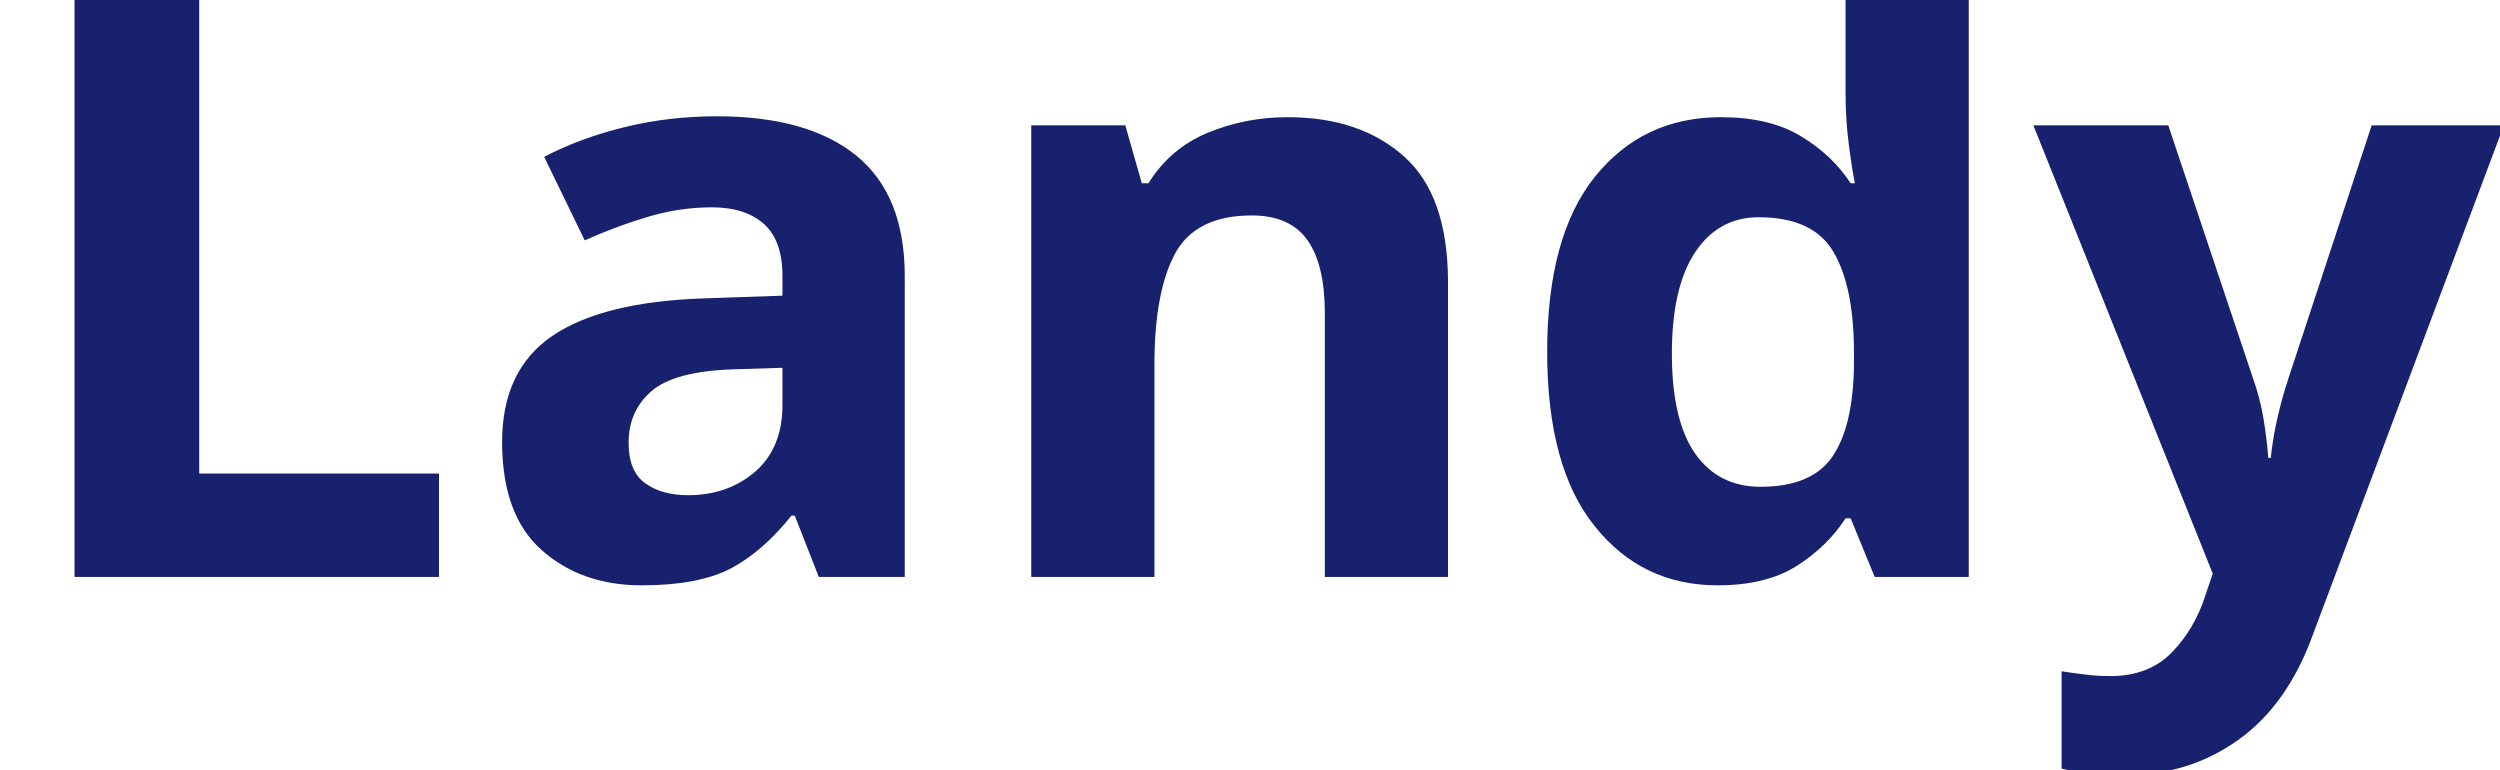
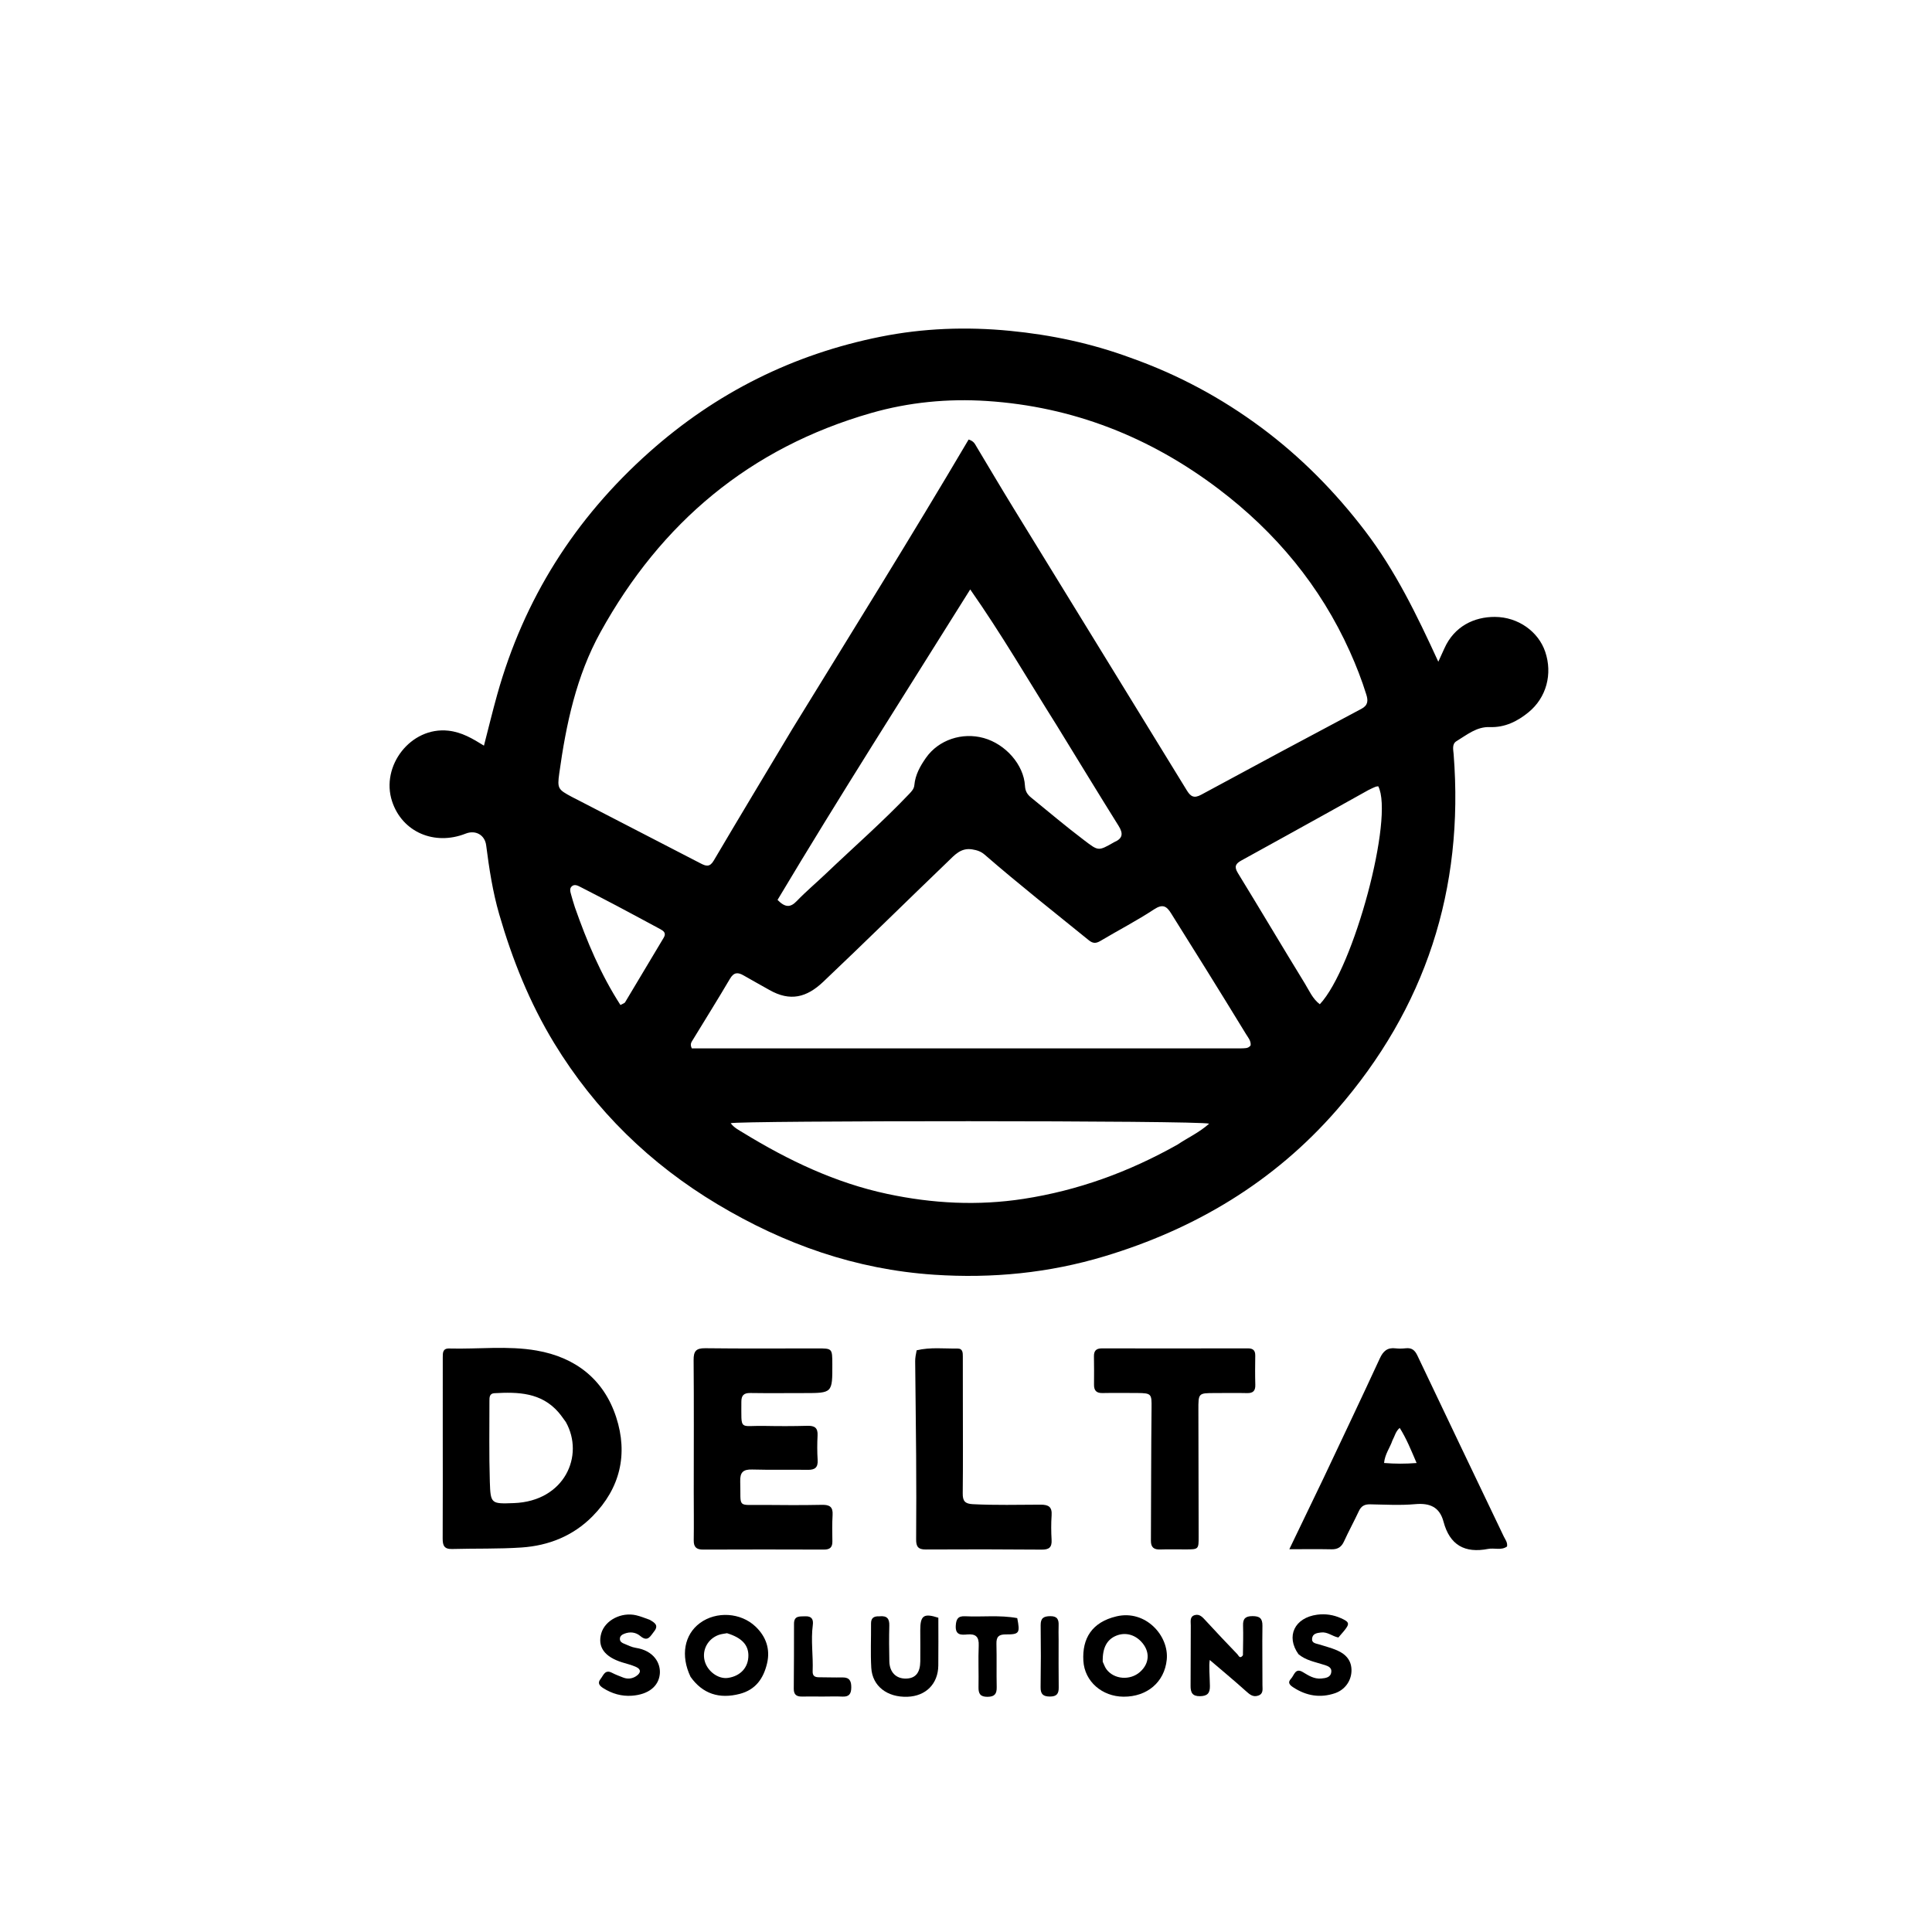
- <svg xmlns="http://www.w3.org/2000/svg" viewBox="0 0 130 40">
-   <text y="30" font-family="Motiva Sans Bold, sans-serif" fill="#18216d" font-size="43px" font-weight="700">Landy</text>
+ <svg xmlns="http://www.w3.org/2000/svg" version="1.1" id="Layer_1" x="0px" y="0px" width="100%" viewBox="0 0 1024 1024" enable-background="new 0 0 1024 1024" xml:space="preserve">
+   <path fill="#000000" opacity="1" stroke="none" d=" M599.238,189.628   C624.438,198.569 647.391,210.93 668.525,226.63   C689.524,242.23 707.704,260.695 723.559,281.477   C739.516,302.395 750.938,325.89 762.334,350.733   C763.705,347.724 764.638,345.713 765.541,343.688   C770.812,331.861 781.441,326.925 792.315,326.973   C804.733,327.029 815.372,334.813 818.979,345.397   C822.987,357.162 819.666,369.753 810.128,377.538   C804.222,382.358 797.597,385.667 789.609,385.368   C782.638,385.107 777.482,389.498 771.995,392.814   C769.463,394.345 770.269,397.33 770.458,399.755   C776.054,471.262 755.622,534.25 708.457,588.356   C675.229,626.474 633.445,651.402 585.392,665.869   C556.011,674.715 525.904,677.691 495.071,675.627   C453.524,672.846 415.725,659.489 380.357,638.333   C344.552,616.915 315.467,588.572 293.722,552.875   C280.729,531.545 271.539,508.572 264.606,484.635   C261.13,472.633 259.254,460.347 257.675,448   C256.983,442.584 252.087,439.748 246.8,441.839   C230.375,448.337 213.215,441.123 207.816,424.741   C201.631,405.977 217.694,385.088 237.629,387.276   C244.788,388.062 250.4,391.441 256.505,395.208   C258.918,385.874 261.051,377.021 263.5,368.256   C277.683,317.486 304.641,274.843 344.047,239.723   C379.515,208.112 420.413,187.736 466.78,178.456   C489.357,173.938 512.218,173.1 535.306,175.347   C557.161,177.474 578.316,181.926 599.238,189.628  M419.891,386.465   C451.297,335.331 483.048,284.411 513.387,232.964   C516.132,233.803 516.693,235.264 517.456,236.534   C523.973,247.385 530.396,258.293 537.017,269.081   C567.68,319.047 598.415,368.968 629.056,418.947   C631.055,422.209 632.871,423.274 636.637,421.233   C664.895,405.92 693.231,390.75 721.616,375.673   C725.175,373.783 725.141,371.257 724.185,368.171   C721.767,360.371 718.804,352.777 715.454,345.333   C699.793,310.53 676.162,282.12 645.872,259.17   C609.521,231.626 568.624,215.503 523.052,212.536   C502.414,211.192 481.76,213.166 461.74,218.906   C397.501,237.326 350.343,276.984 318.244,335.106   C305.398,358.366 300.044,383.899 296.425,409.874   C295.299,417.96 295.79,418.445 303.038,422.344   C304.797,423.291 306.596,424.165 308.371,425.081   C329.386,435.929 350.409,446.761 371.403,457.649   C374.221,459.11 376.197,459.689 378.282,456.153   C391.898,433.056 405.747,410.097 419.891,386.465  M657.88,555.654   C659.667,555.543 661.592,555.858 662.861,554.059   C663.113,551.656 661.551,549.962 660.456,548.168   C653.431,536.653 646.342,525.178 639.225,513.72   C633.075,503.817 626.834,493.971 620.69,484.064   C618.345,480.282 616.258,478.965 611.701,481.966   C602.537,488.001 592.736,493.061 583.293,498.682   C580.955,500.074 579.316,500.154 577.094,498.353   C558.596,483.355 539.892,468.608 521.901,452.995   C519.906,451.263 517.839,450.6 515.243,450.186   C509.265,449.234 505.96,453.202 502.461,456.565   C480.37,477.799 458.546,499.314 436.309,520.395   C427.631,528.621 418.857,531.049 407.68,524.638   C403.202,522.07 398.645,519.636 394.188,517.034   C391.112,515.237 388.961,515.248 386.887,518.78   C380.48,529.691 373.74,540.406 367.168,551.22   C366.508,552.306 365.558,553.424 366.677,555.658   C463.215,555.658 560.111,555.658 657.88,555.654  M560.036,384.389   C544.956,360.449 530.739,335.953 514.233,312.411   C479.72,367.622 444.992,421.917 412.11,476.971   C416.22,481.148 418.971,481.033 422.266,477.611   C427.224,472.461 432.726,467.838 437.908,462.898   C452.604,448.885 467.913,435.512 481.913,420.774   C483.173,419.448 484.443,418.13 484.623,416.133   C485.117,410.633 487.732,405.994 490.813,401.613   C497.45,392.175 509.912,387.972 521.408,391.175   C533.001,394.405 542.631,405.358 543.251,416.478   C543.408,419.29 544.419,421.023 546.509,422.721   C555.81,430.285 564.953,438.033 574.525,445.271   C582.149,451.036 581.996,451.238 590.157,446.586   C590.302,446.504 590.437,446.4 590.589,446.335   C595.015,444.452 595.467,441.863 592.895,437.752   C581.945,420.248 571.237,402.593 560.036,384.389  M624.157,606.63   C629.507,603.014 635.543,600.33 640.874,595.576   C636.039,593.811 390.651,593.916 387.28,595.325   C389.036,597.697 391.615,598.983 393.977,600.428   C417.803,615.009 442.742,626.931 470.3,632.803   C494.249,637.905 518.255,639.166 542.521,635.422   C571.311,630.98 598.198,621.248 624.157,606.63  M725.241,418.777   C718.263,422.668 711.292,426.573 704.303,430.446   C688.875,438.997 673.453,447.557 657.993,456.049   C655.01,457.688 653.96,459.23 656.063,462.657   C667.989,482.095 679.597,501.728 691.529,521.161   C693.889,525.003 695.701,529.411 699.534,532.27   C717.611,513.006 738.945,433.115 730.511,416.748   C730.04,416.824 729.52,416.822 729.071,416.999   C727.99,417.425 726.941,417.935 725.241,418.777  M304.71,480.891   C311.038,498.905 318.367,516.434 328.85,532.669   C330.202,531.91 331.006,531.737 331.296,531.254   C338.162,519.847 344.971,508.406 351.794,496.973   C353.299,494.45 351.61,493.348 349.739,492.343   C342.114,488.246 334.502,484.124 326.851,480.077   C320.525,476.731 314.155,473.465 307.792,470.19   C306.307,469.426 304.611,468.477 303.122,469.716   C301.629,470.959 302.349,472.802 302.763,474.394   C303.266,476.323 303.88,478.223 304.71,480.891  z" />
+   <path fill="#000000" opacity="1" stroke="none" d=" M234.667,757   C234.67,744.174 234.674,731.848 234.675,719.522   C234.676,717.112 234.577,714.635 238.084,714.731   C253.543,715.152 269.121,713.145 284.449,715.824   C305.126,719.437 320.095,731.153 326.602,751.19   C332.937,770.698 328.742,788.779 314.052,803.655   C303.787,814.05 290.836,819.223 276.49,820.198   C264.223,821.032 251.877,820.663 239.572,821.004   C235.414,821.12 234.609,819.077 234.628,815.464   C234.73,796.143 234.671,776.822 234.667,757  M299.902,753.702   C298.608,751.974 297.417,750.156 296.003,748.533   C286.825,737.998 274.556,737.722 262.024,738.427   C259.429,738.573 259.407,740.622 259.409,742.466   C259.423,756.773 259.175,771.089 259.621,785.383   C259.988,797.123 260.361,797.115 272.375,796.673   C299.248,795.685 309.912,771.518 299.902,753.702  z" />
+   <path fill="#000000" opacity="1" stroke="none" d=" M441.15,723.069   C441.196,738.363 441.196,738.359 426.169,738.359   C416.674,738.359 407.177,738.471 397.684,738.324   C394.225,738.271 392.928,739.597 392.938,742.996   C392.985,758.678 391.647,755.502 405.001,755.764   C412.66,755.914 420.329,755.916 427.987,755.709   C431.782,755.606 433.533,756.794 433.328,760.81   C433.106,765.129 433.093,769.482 433.368,773.796   C433.622,777.781 431.955,779.101 428.153,779.044   C418.327,778.898 408.492,779.155 398.671,778.877   C393.924,778.742 392.181,780.316 392.333,785.173   C392.787,799.7 390.228,797.478 404.713,797.641   C415.04,797.756 425.372,797.802 435.696,797.594   C439.7,797.514 441.549,798.669 441.293,802.932   C441.015,807.581 441.09,812.259 441.179,816.92   C441.24,820.124 439.875,821.323 436.686,821.311   C415.364,821.235 394.041,821.225 372.719,821.315   C369.097,821.331 367.634,819.999 367.692,816.331   C367.826,807.838 367.698,799.34 367.699,790.845   C367.702,767.523 367.831,744.201 367.632,720.881   C367.591,716.143 368.907,714.531 373.797,714.591   C393.618,714.834 413.443,714.688 433.266,714.687   C441.12,714.687 441.12,714.688 441.15,723.069  z" />
+   <path fill="#000000" opacity="1" stroke="none" d=" M701.462,783.522   C711.568,762.116 721.591,741.088 731.354,719.938   C733.148,716.051 735.388,714.125 739.699,714.652   C741.501,714.872 743.369,714.782 745.184,714.604   C748.288,714.3 749.897,715.621 751.248,718.468   C766.434,750.485 781.775,782.429 797.05,814.404   C797.82,816.016 799.117,817.485 798.762,819.669   C795.694,821.898 792.038,820.312 788.728,820.957   C776.368,823.368 768.39,818.934 765.094,806.52   C763.045,798.802 757.891,796.526 750.099,797.231   C742.174,797.948 734.131,797.46 726.142,797.325   C723.29,797.277 721.486,798.219 720.253,800.861   C717.72,806.287 714.835,811.55 712.345,816.994   C710.981,819.975 709.018,821.226 705.756,821.159   C698.821,821.019 691.881,821.116 683.369,821.116   C689.717,807.919 695.504,795.888 701.462,783.522  M738.001,763.505   C736.715,767.338 734.03,770.672 733.582,775.411   C739.366,775.886 744.773,775.897 750.831,775.431   C747.866,768.485 745.444,762.481 741.87,756.809   C739.666,758.742 739.345,760.993 738.001,763.505  z" />
+   <path fill="#000000" opacity="1" stroke="none" d=" M602.815,738.32   C596.344,738.317 590.346,738.221 584.353,738.347   C581.133,738.414 579.816,737.023 579.853,733.894   C579.911,728.898 579.891,723.901 579.814,718.905   C579.769,716.008 580.957,714.668 583.967,714.672   C609.782,714.713 635.597,714.704 661.412,714.659   C664.139,714.654 665.351,715.742 665.309,718.505   C665.231,723.666 665.188,728.833 665.337,733.992   C665.43,737.224 664.11,738.452 660.913,738.374   C655.254,738.236 649.589,738.345 643.926,738.35   C635.131,738.359 635.15,738.359 635.173,747.398   C635.23,769.716 635.277,792.033 635.31,814.351   C635.32,821.204 635.293,821.207 628.381,821.217   C623.885,821.223 619.384,821.107 614.892,821.256   C611.54,821.367 609.99,820.076 610.009,816.63   C610.138,793.148 610.092,769.666 610.345,746.186   C610.424,738.842 610.355,738.383 602.815,738.32  z" />
+   <path fill="#000000" opacity="1" stroke="none" d=" M485.846,715.682   C493.202,713.953 500.358,714.85 507.485,714.757   C510.347,714.72 510.314,717.018 510.317,719.07   C510.33,727.066 510.333,735.063 510.335,743.059   C510.34,759.219 510.452,775.38 510.268,791.537   C510.222,795.577 511.462,797.034 515.588,797.247   C527.581,797.865 539.571,797.537 551.558,797.507   C555.828,797.496 557.682,798.708 557.374,803.179   C557.077,807.49 557.12,811.848 557.365,816.166   C557.588,820.115 556.034,821.365 552.145,821.333   C531.655,821.168 511.163,821.137 490.673,821.263   C486.633,821.288 485.538,819.691 485.569,815.933   C485.693,801.107 485.665,786.279 485.569,771.453   C485.462,754.799 485.201,738.145 485.063,721.491   C485.048,719.682 485.402,717.87 485.846,715.682  z" />
+   <path fill="#000000" opacity="1" stroke="none" d=" M658.776,877.333   C658.842,871.851 659.008,866.691 658.847,861.541   C658.733,857.886 660.142,856.595 663.82,856.581   C667.635,856.566 669.179,857.746 669.117,861.73   C668.955,872.206 669.154,882.686 669.125,893.164   C669.119,895.214 669.744,897.693 666.959,898.683   C664.173,899.673 662.42,898.157 660.424,896.367   C653.87,890.489 647.089,884.864 641.197,879.827   C640.669,882.808 641.186,888.23 641.277,893.593   C641.342,897.45 639.924,898.93 636.089,899.014   C631.973,899.103 630.996,897.079 631.033,893.476   C631.143,882.833 631.039,872.187 631.137,861.543   C631.155,859.529 630.459,856.828 633.257,856.039   C635.869,855.303 637.454,857.234 639.089,859.013   C644.597,865.005 650.195,870.917 655.839,876.782   C656.506,877.476 657.139,879.537 658.776,877.333  z" />
+   <path fill="#000000" opacity="1" stroke="none" d=" M618.394,879.71   C617.179,891.613 607.96,899.348 595.521,899.281   C584.193,899.22 574.838,891.283 574.203,880.238   C573.528,868.483 578.676,859.777 591.798,856.693   C607.237,853.065 619.72,867.065 618.394,879.71  M584.47,880.762   C585.118,882.1 585.573,883.582 586.446,884.753   C590.483,890.172 599.011,890.804 604.229,886.168   C609.438,881.541 609.647,875.073 604.751,869.979   C601.114,866.194 596.138,865.068 591.538,866.989   C586.698,869.01 584.279,873.393 584.47,880.762  z" />
+   <path fill="#000000" opacity="1" stroke="none" d=" M366.019,888.766   C360.605,877.527 362.678,866.321 371.051,860.198   C379.641,853.917 392.583,854.592 400.491,862.157   C405.989,867.417 408.363,874.066 406.547,881.675   C404.66,889.584 400.546,895.594 392.074,897.796   C381.202,900.621 372.393,897.756 366.019,888.766  M385.326,865.632   C383.868,865.92 382.348,866.032 380.963,866.525   C375.264,868.556 372.102,874.283 373.411,879.987   C374.712,885.66 380.598,890.086 385.832,889.328   C392.568,888.353 396.759,883.674 396.66,877.238   C396.576,871.762 393.107,868.021 385.326,865.632  z" />
+   <path fill="#000000" opacity="1" stroke="none" d=" M466.034,856.683   C470.258,856.226 471.45,858.029 471.352,861.614   C471.18,867.929 471.239,874.256 471.372,880.574   C471.494,886.377 474.999,889.831 480.318,889.68   C485.247,889.539 487.709,886.587 487.776,880.528   C487.836,875.039 487.767,869.549 487.76,864.06   C487.75,856.219 489.628,854.93 497.34,857.433   C497.34,865.899 497.423,874.351 497.318,882.801   C497.198,892.487 490.714,898.97 481.006,899.321   C470.253,899.71 462.361,893.691 461.797,883.999   C461.343,876.208 461.731,868.369 461.667,860.552   C461.644,857.815 462.845,856.543 466.034,856.683  z" />
+   <path fill="#000000" opacity="1" stroke="none" d=" M688.217,876.758   C681.402,867.224 686.195,857.412 698.121,855.821   C702.49,855.238 706.753,855.876 710.803,857.706   C715.3,859.737 715.494,860.593 712.271,864.536   C711.336,865.681 710.342,866.778 709.364,867.91   C706.156,867.292 703.676,864.844 700.256,865.238   C697.931,865.507 695.691,865.837 695.427,868.515   C695.183,870.991 697.558,871.051 699.245,871.597   C702.403,872.618 705.662,873.41 708.69,874.731   C713.448,876.807 716.547,880.257 716.305,885.874   C716.081,891.084 712.726,895.697 707.51,897.457   C699.761,900.072 692.456,898.854 685.633,894.443   C683.822,893.271 682.164,891.96 684.262,889.75   C685.965,887.957 686.486,883.789 690.552,886.259   C693.554,888.081 696.506,889.986 700.254,889.654   C702.652,889.442 705.266,889.106 705.605,886.232   C705.931,883.466 703.432,882.946 701.328,882.257   C696.928,880.818 692.223,880.099 688.217,876.758  z" />
+   <path fill="#000000" opacity="1" stroke="none" d=" M344.235,858.478   C347.119,860.057 349.261,861.502 346.647,864.753   C344.69,867.187 343.356,870.488 339.375,867.124   C336.967,865.09 333.925,864.717 330.889,865.913   C329.618,866.414 328.47,867.19 328.557,868.798   C328.631,870.172 329.72,870.772 330.807,871.206   C332.813,872.007 334.807,873.06 336.901,873.376   C346.732,874.86 350.262,881.741 349.713,887.272   C349.067,893.778 343.711,898.128 334.918,898.766   C329.52,899.158 324.368,897.697 319.735,894.747   C317.871,893.561 316.491,892.134 318.291,889.919   C319.829,888.026 320.604,884.669 324.353,886.61   C326.266,887.6 328.303,888.359 330.316,889.142   C332.65,890.05 335.028,889.767 337.043,888.475   C339.55,886.869 340.214,884.83 336.858,883.392   C334.579,882.415 332.131,881.826 329.753,881.083   C320.415,878.166 316.638,872.941 318.673,865.742   C320.638,858.791 329.311,854.262 337.259,856.148   C339.514,856.683 341.686,857.57 344.235,858.478  z" />
+   <path fill="#000000" opacity="1" stroke="none" d=" M436,899.206   C432.005,899.2 428.507,899.138 425.011,899.206   C422.146,899.262 420.691,898.136 420.717,895.102   C420.812,883.612 420.85,872.122 420.843,860.632   C420.841,856.214 423.937,856.797 426.768,856.674   C430.164,856.527 431.215,858.227 430.802,861.321   C429.718,869.465 431.055,877.617 430.725,885.76   C430.624,888.257 431.847,888.978 434.03,888.985   C438.193,888.998 442.357,889.15 446.518,889.076   C450.363,889.008 451.231,891.072 451.192,894.47   C451.153,897.814 449.988,899.404 446.488,899.23   C443.166,899.066 439.829,899.201 436,899.206  z" />
+   <path fill="#000000" opacity="1" stroke="none" d=" M539.158,857.634   C540.718,865.582 540.303,866.312 533.036,866.276   C529.309,866.257 528.044,867.599 528.135,871.242   C528.326,878.898 528.111,886.564 528.272,894.222   C528.347,897.77 527.184,899.32 523.411,899.345   C519.567,899.37 518.558,897.715 518.632,894.212   C518.785,886.888 518.425,879.548 518.739,872.234   C518.939,867.574 517.218,865.884 512.688,866.294   C509.465,866.586 506.296,866.747 506.576,861.683   C506.772,858.144 507.763,856.463 511.52,856.65   C520.637,857.103 529.795,855.906 539.158,857.634  z" />
+   <path fill="#000000" opacity="1" stroke="none" d=" M561.089,869.02   C561.095,877.814 561.023,886.113 561.14,894.409   C561.186,897.734 560.037,899.196 556.521,899.201   C552.921,899.206 551.481,897.97 551.538,894.263   C551.706,883.312 551.719,872.356 551.573,861.404   C551.522,857.589 553.197,856.63 556.688,856.6   C560.409,856.568 561.23,858.41 561.089,861.555   C560.984,863.874 561.081,866.201 561.089,869.02  z" />
</svg>
